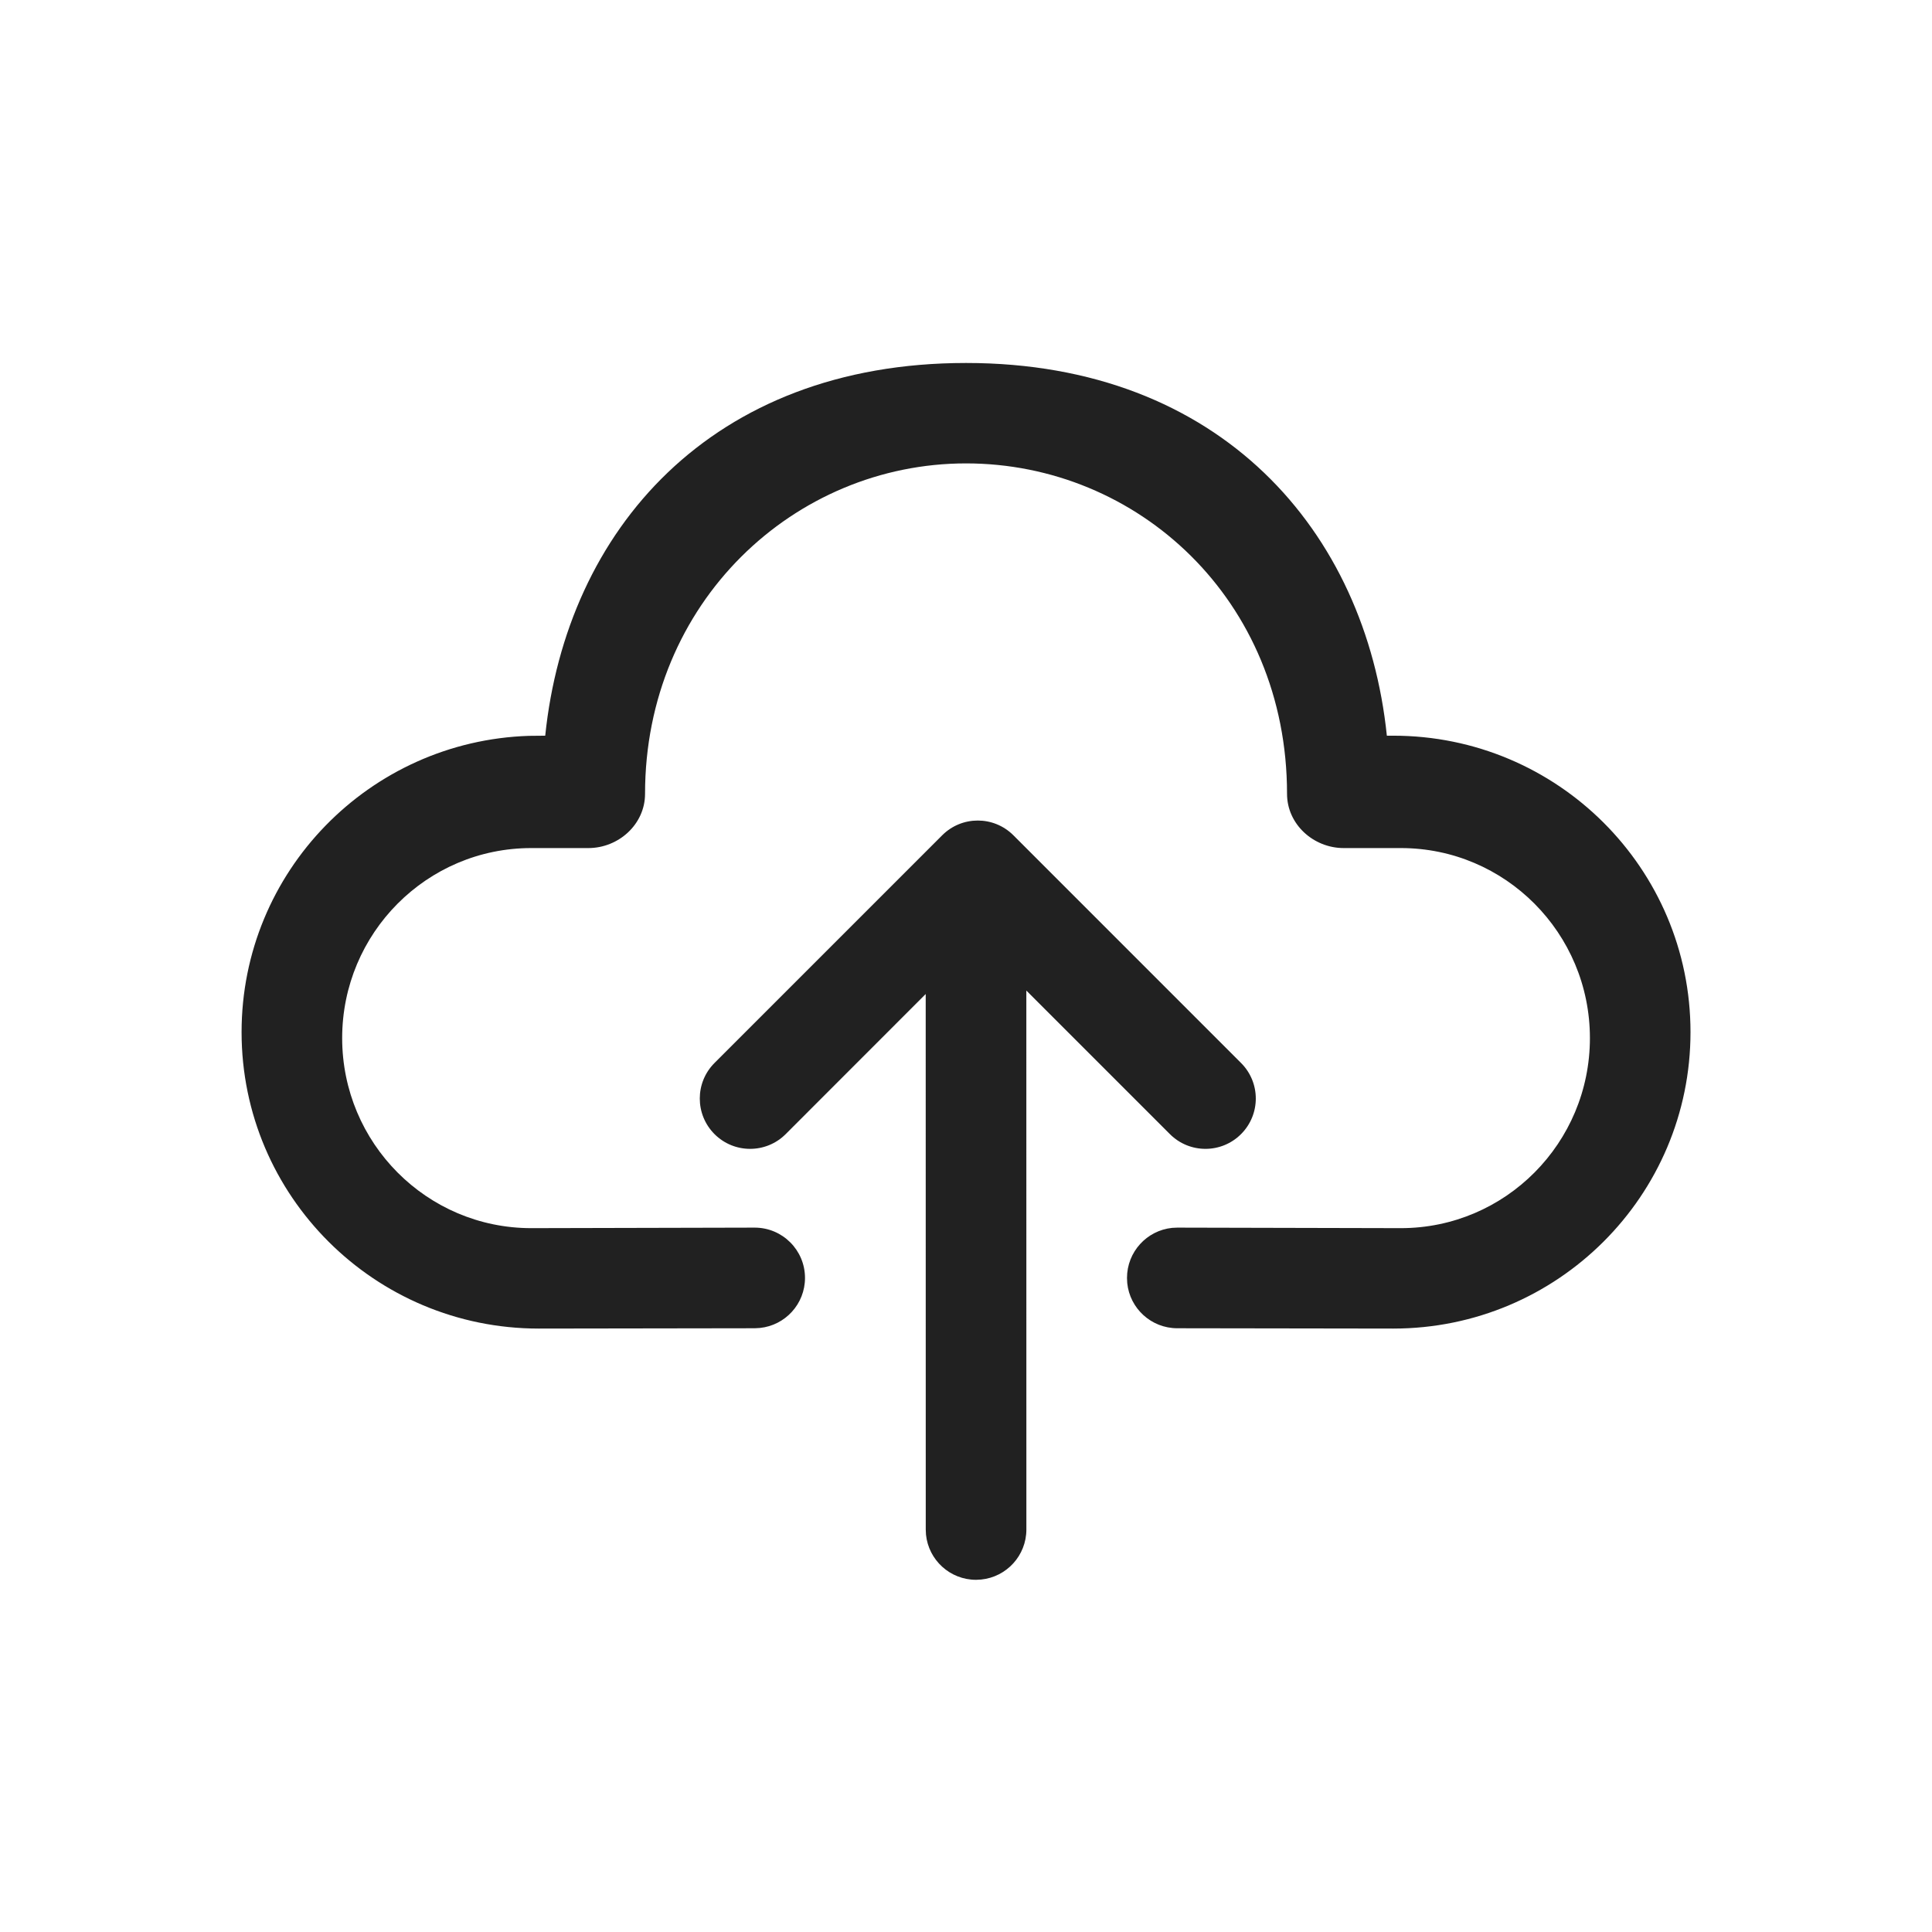
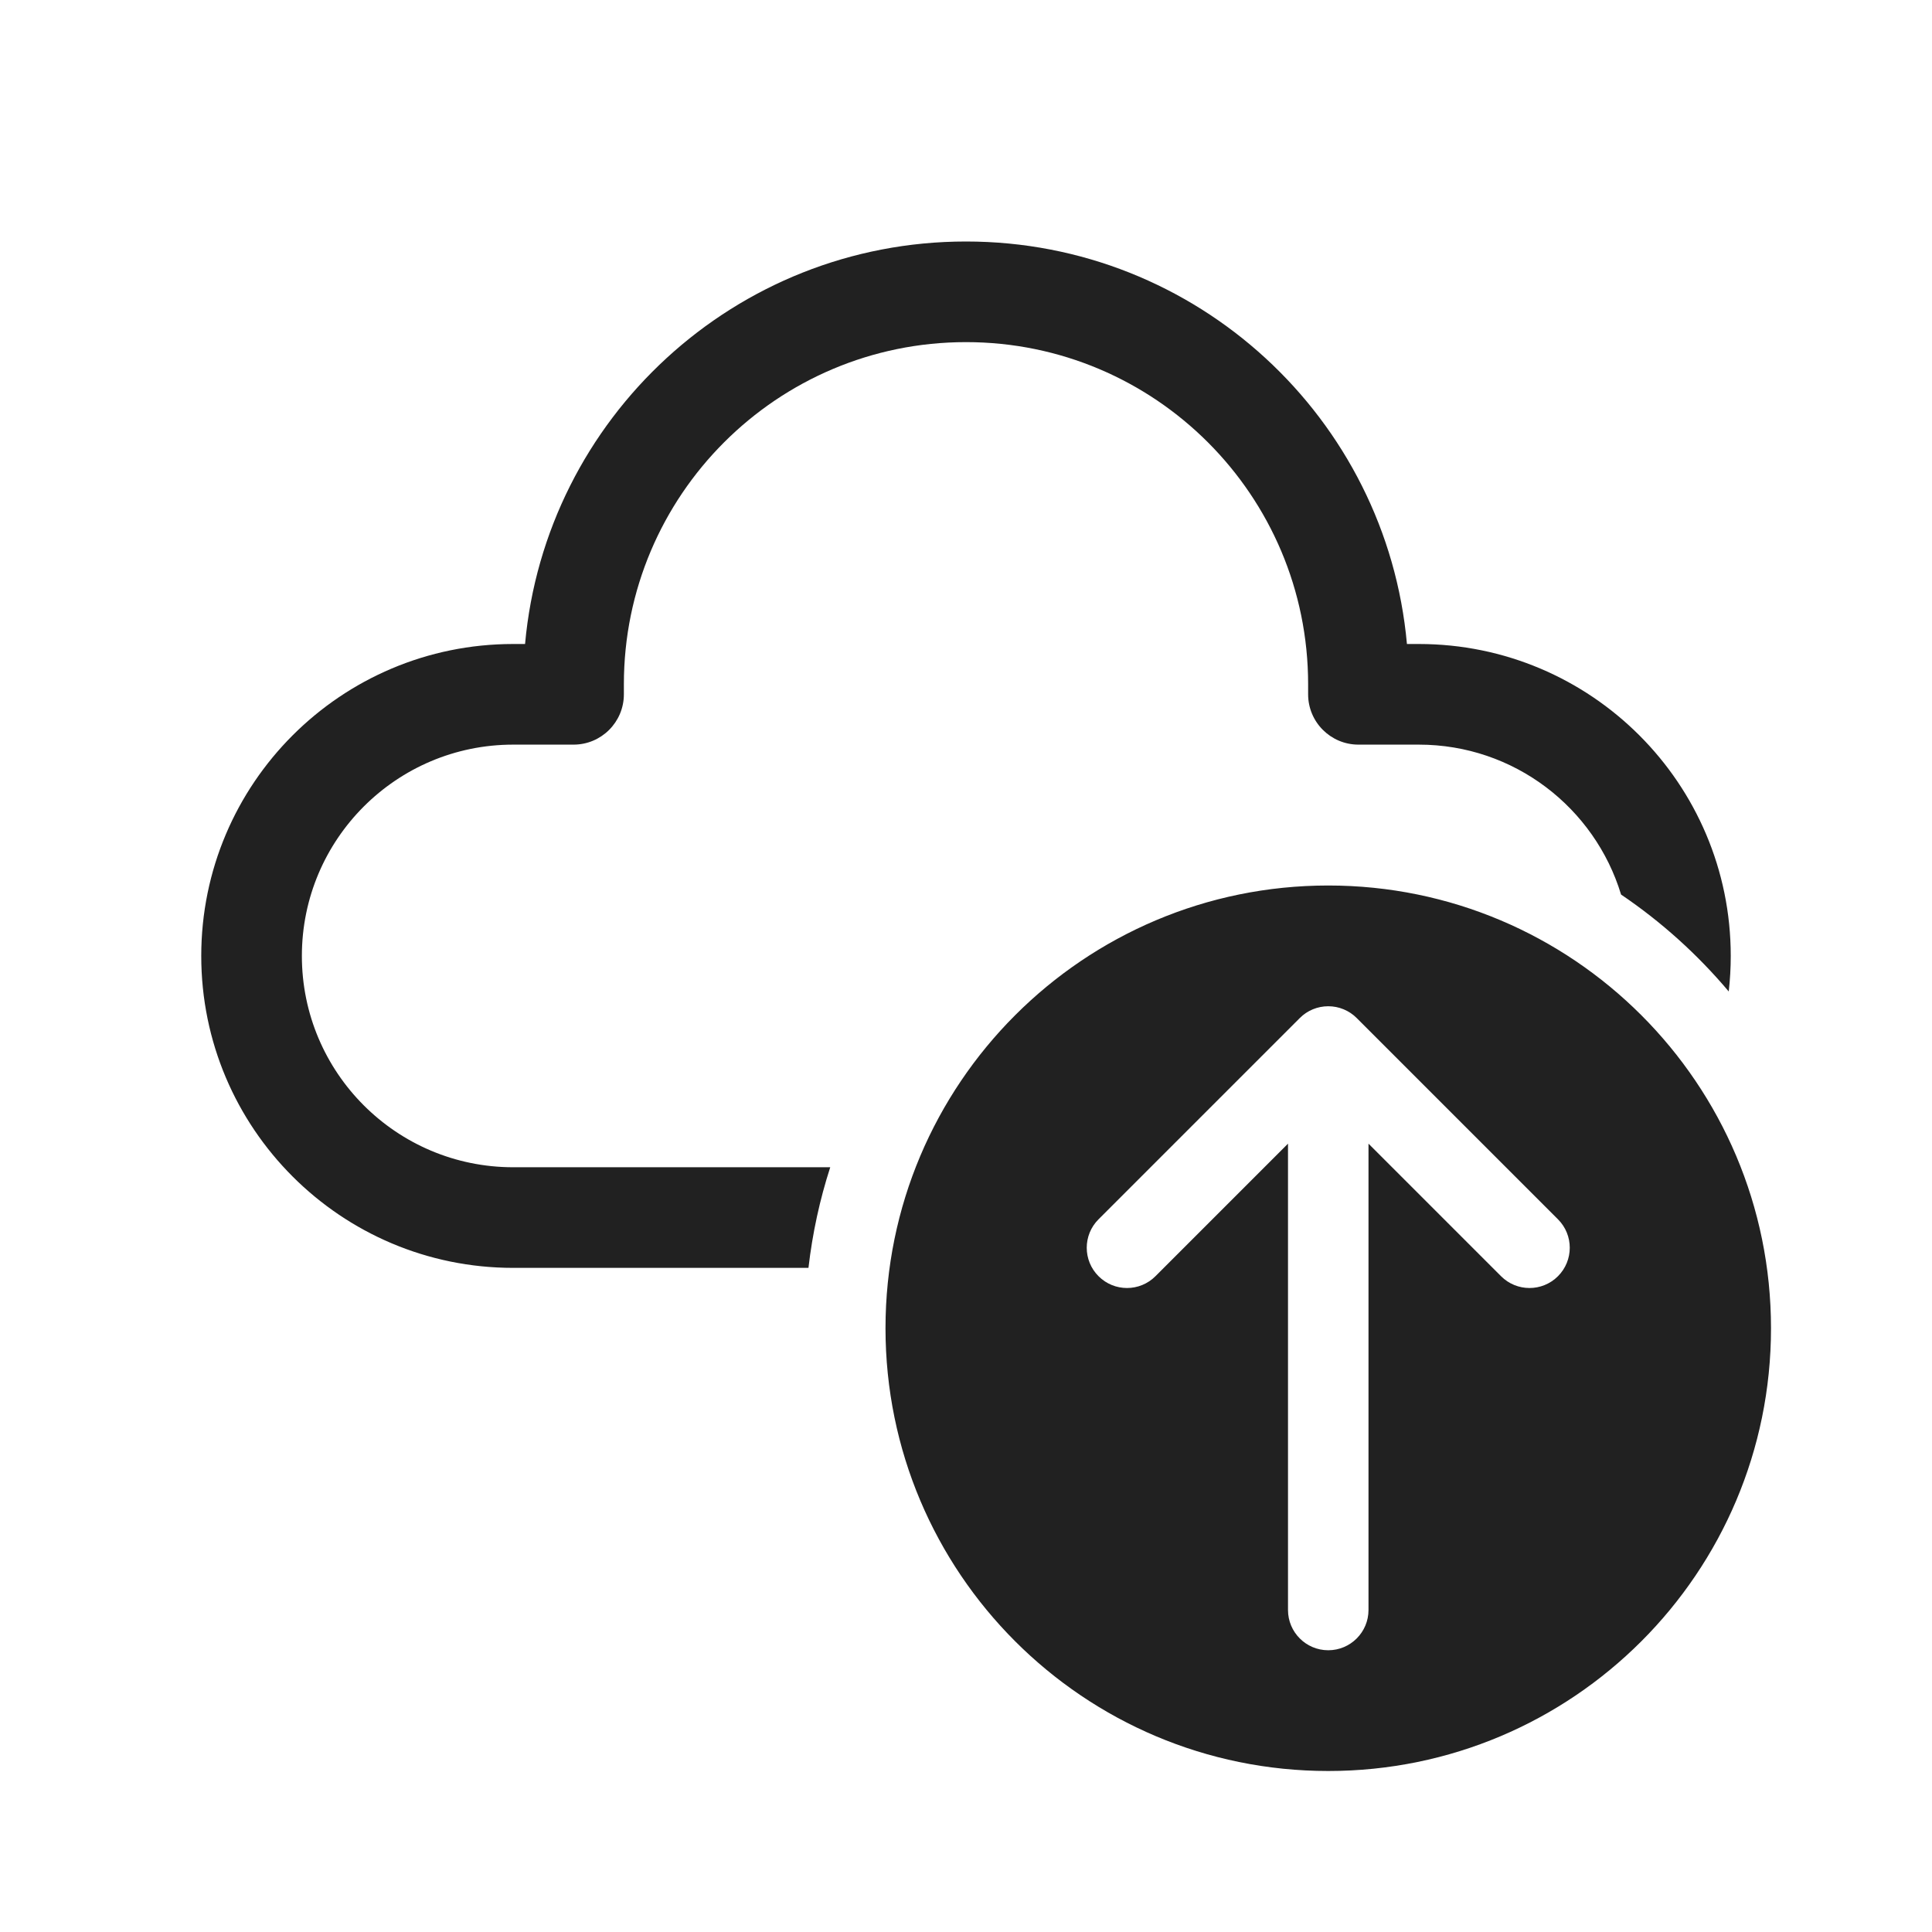
<svg xmlns="http://www.w3.org/2000/svg" width="48" height="48" viewBox="0 0 48 48" fill="none">
-   <path d="M25.177 20.752L30.833 26.409C31.322 26.897 31.322 27.688 30.833 28.177C30.345 28.665 29.554 28.665 29.066 28.177L25.499 24.61L25.5 38C25.5 38.647 25.008 39.179 24.378 39.243L24.25 39.25C23.602 39.25 23.07 38.758 23.006 38.128L23 38L22.999 24.696L19.52 28.177C19.032 28.665 18.24 28.665 17.752 28.177C17.264 27.688 17.264 26.897 17.752 26.409L23.409 20.752C23.897 20.264 24.688 20.264 25.177 20.752ZM24.001 9.018C30.338 9.018 33.933 13.212 34.456 18.278L34.616 18.278C38.694 18.278 42 21.575 42 25.643C42 29.71 38.694 33.008 34.616 33.008L29.25 33C28.602 33 28.07 32.508 28.006 31.878L28 31.75C28 31.103 28.492 30.57 29.122 30.506L29.25 30.5L34.804 30.513C37.398 30.513 39.501 28.399 39.501 25.791C39.501 23.184 37.398 21.07 34.804 21.07L33.383 21.07C32.632 21.07 31.976 20.478 31.976 19.723C31.976 14.9 28.262 11.513 24.001 11.513C19.74 11.513 16.026 14.961 16.026 19.723C16.026 20.478 15.37 21.07 14.618 21.07L13.198 21.07C10.604 21.07 8.501 23.184 8.501 25.791C8.501 28.399 10.604 30.513 13.198 30.513L18.75 30.5C19.44 30.5 20 31.059 20 31.75C20 32.397 19.508 32.929 18.878 32.993L18.75 33L13.386 33.008C9.308 33.008 6.002 29.71 6.002 25.643C6.002 21.657 9.177 18.41 13.142 18.282L13.546 18.278C14.072 13.179 17.664 9.018 24.001 9.018Z" fill="#212121" />
+   <path d="M13.045 16C13.55 10.393 18.262 6 24 6C29.738 6 34.45 10.393 34.955 16H35.25C39.53 16 43 19.47 43 23.75C43 24.049 42.983 24.343 42.95 24.633C42.175 23.713 41.275 22.901 40.275 22.225C39.621 20.069 37.619 18.5 35.25 18.5H33.75C33.06 18.5 32.5 17.94 32.5 17.25V17C32.5 12.306 28.694 8.5 24 8.5C19.306 8.5 15.5 12.306 15.5 17V17.25C15.5 17.94 14.94 18.5 14.25 18.5H12.75C9.851 18.5 7.5 20.851 7.5 23.75C7.5 26.649 9.851 29 12.75 29H20.627C20.368 29.802 20.185 30.638 20.086 31.5H12.75C8.47 31.5 5 28.03 5 23.75C5 19.47 8.47 16 12.75 16H13.045ZM44 33C44 26.925 39.075 22 33 22C26.925 22 22 26.925 22 33C22 39.075 26.925 44 33 44C39.075 44 44 39.075 44 33ZM33 25C33.265 25 33.52 25.105 33.707 25.293L38.707 30.293C39.098 30.683 39.098 31.317 38.707 31.707C38.317 32.098 37.683 32.098 37.293 31.707L34 28.414V40C34 40.552 33.552 41 33 41C32.448 41 32 40.552 32 40V28.414L28.707 31.707C28.317 32.098 27.683 32.098 27.293 31.707C26.902 31.317 26.902 30.683 27.293 30.293L32.293 25.293C32.48 25.105 32.735 25 33 25Z" fill="#212121" />
</svg>
